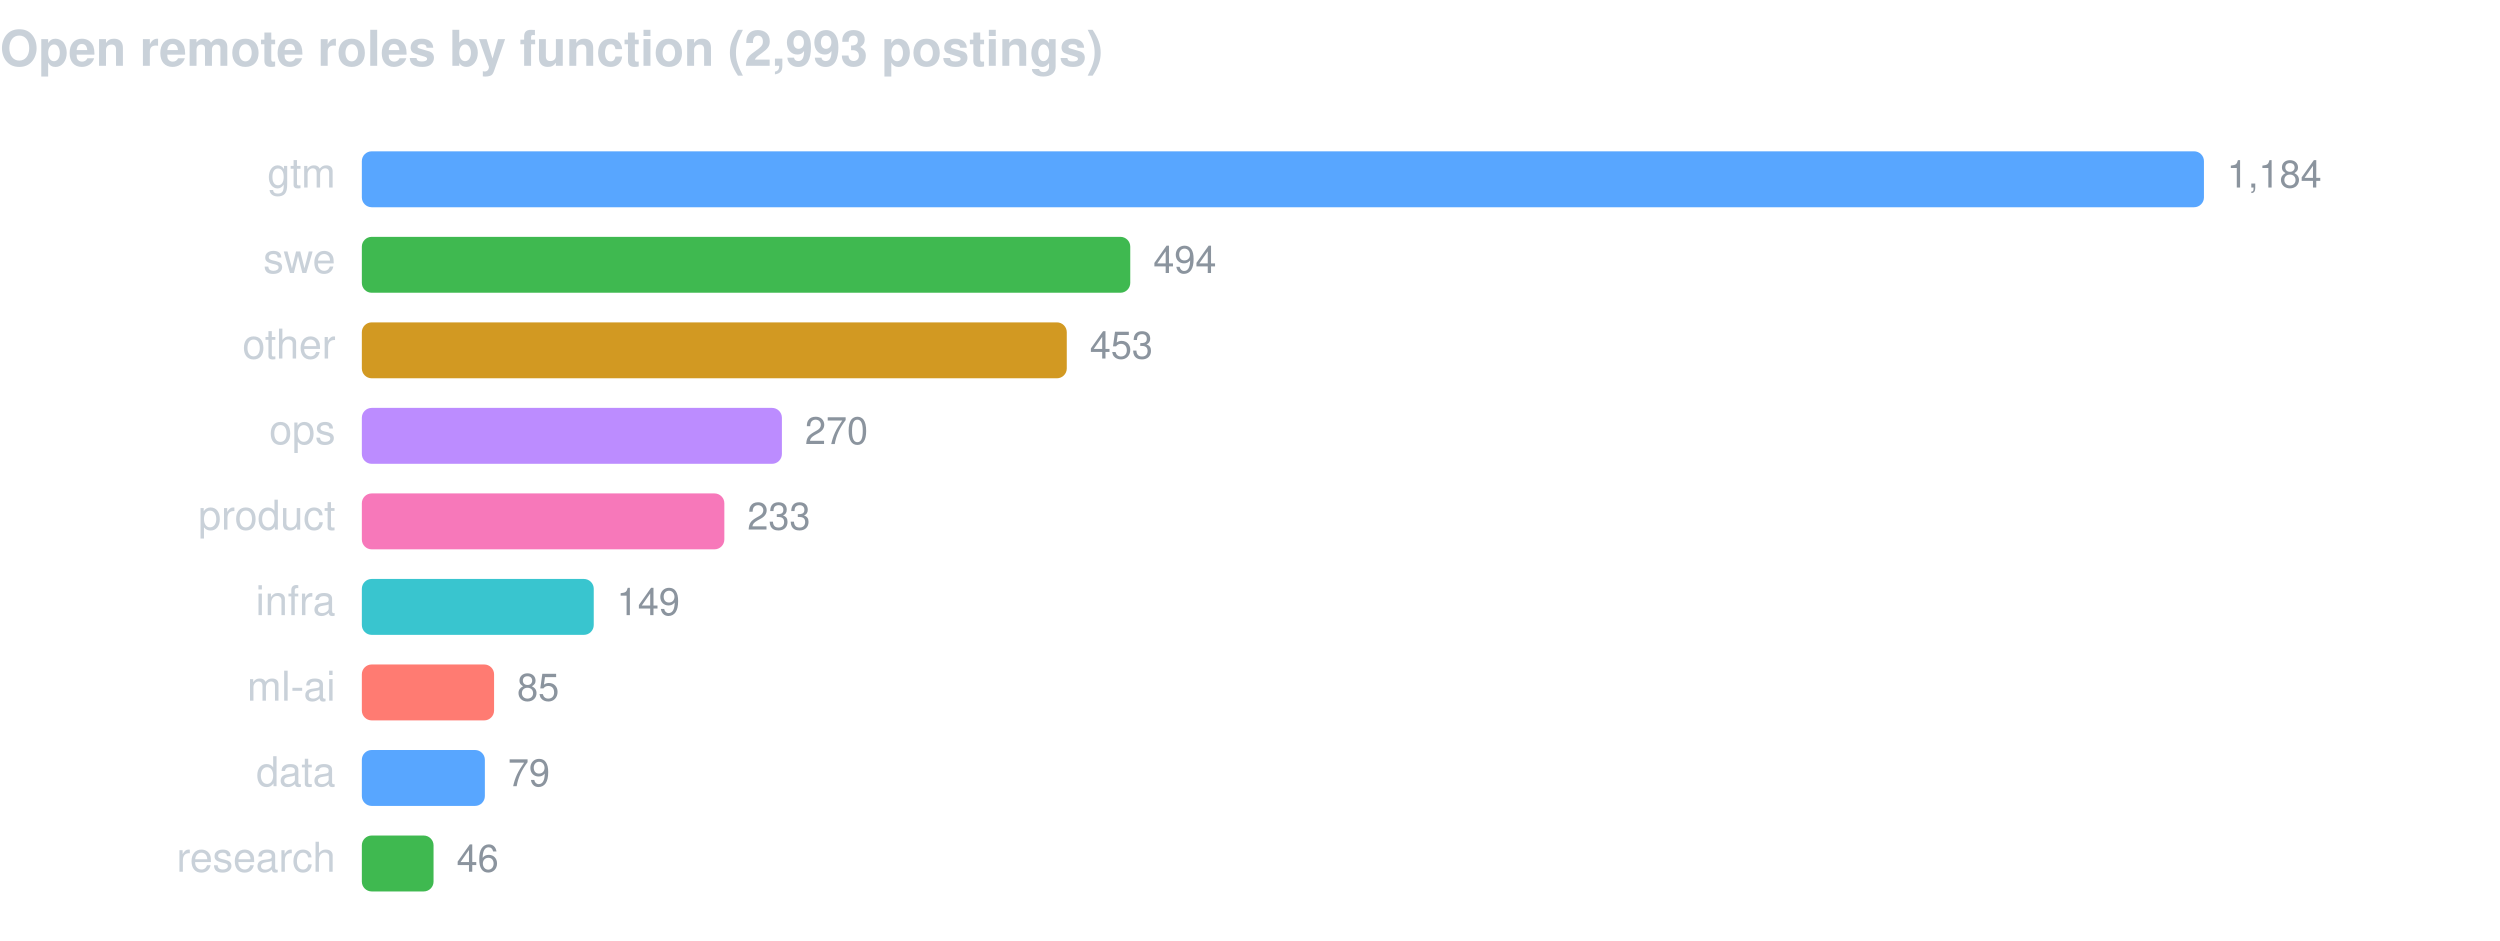
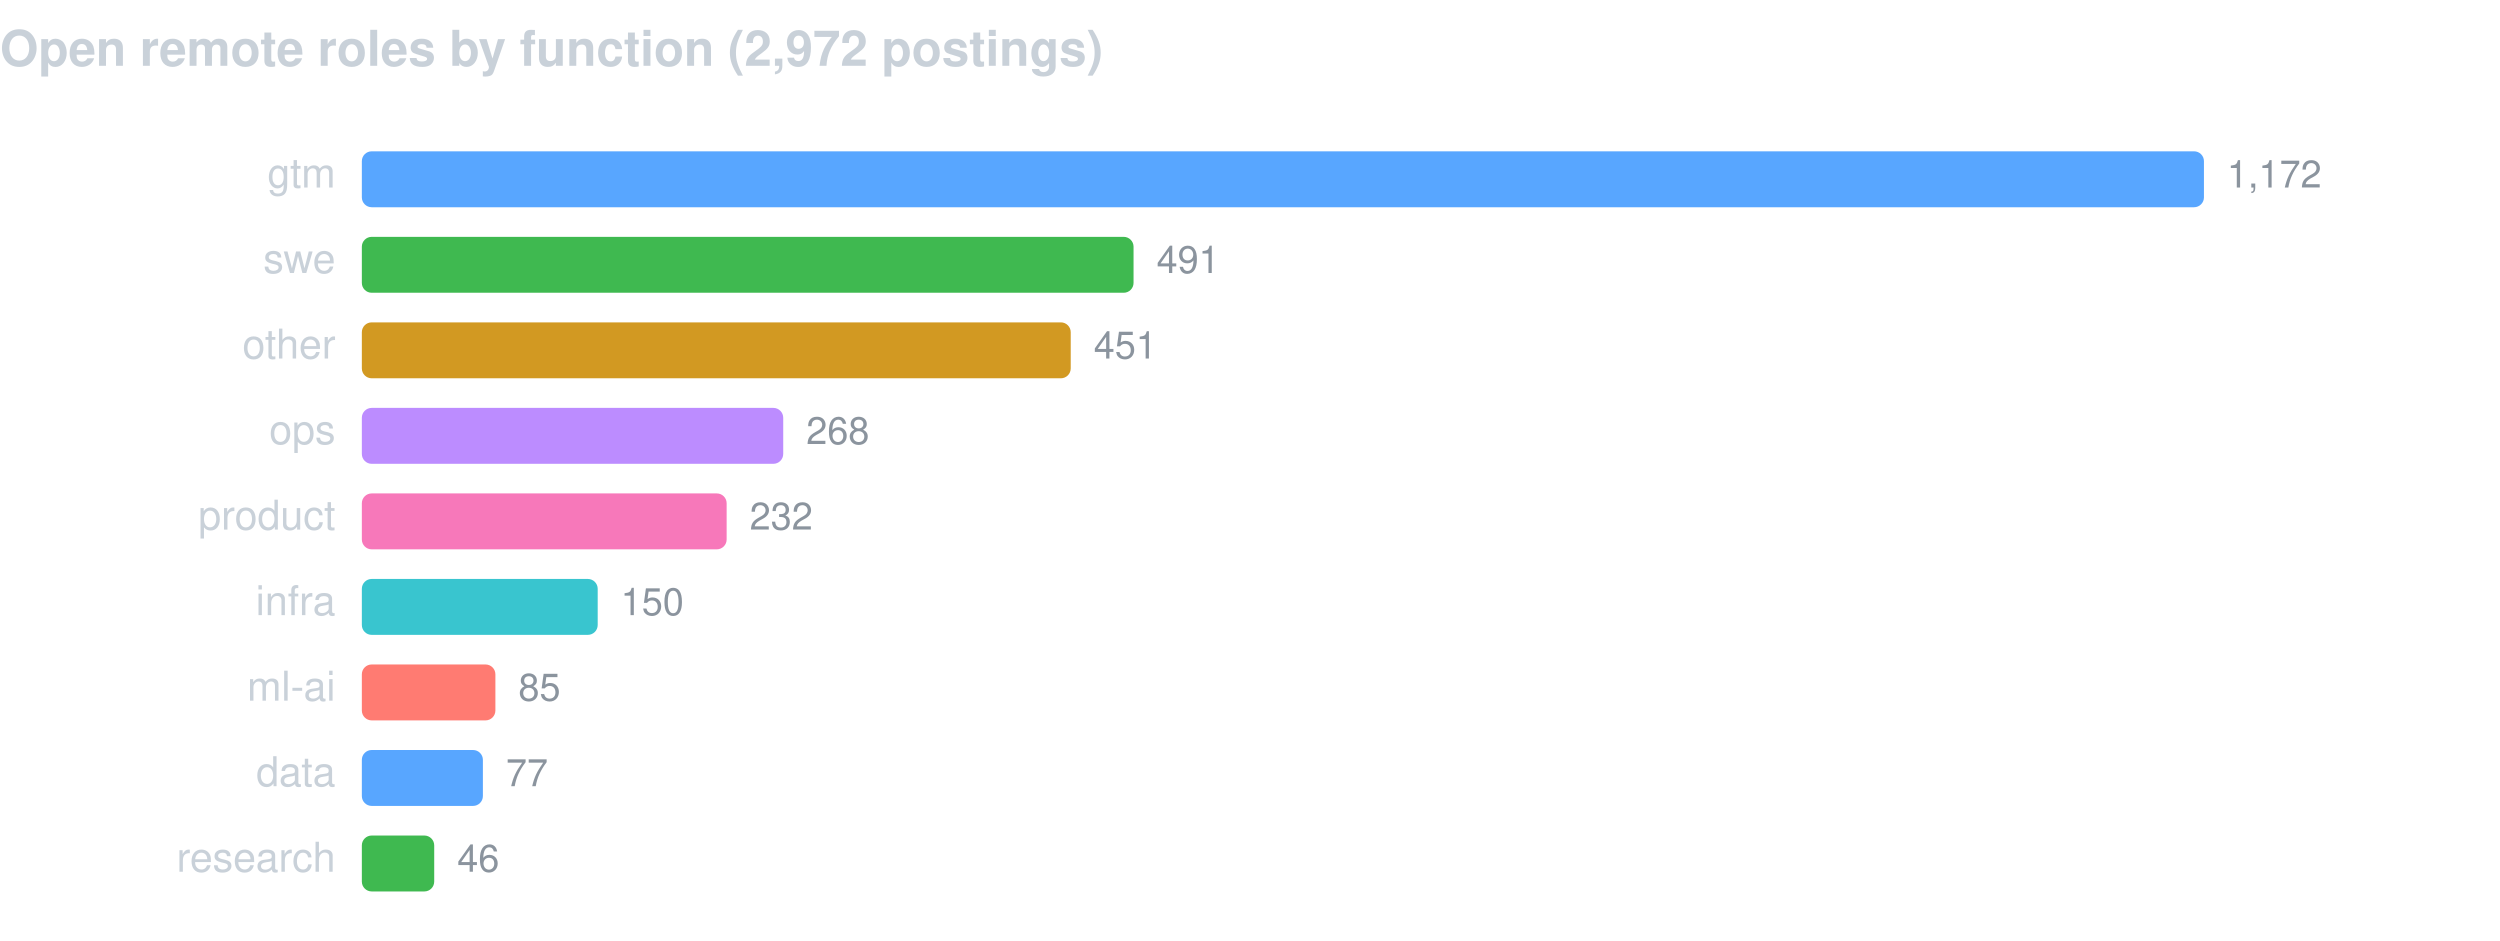
<svg xmlns="http://www.w3.org/2000/svg" width="760" height="286" viewBox="0 0 760 286" font-family="-apple-system,BlinkMacSystemFont,Segoe UI,Helvetica,Arial,sans-serif">
-   <text x="0" y="20" fill="#c9d1d9" font-size="15" font-weight="600">Open remote roles by function (2,993 postings)</text>
+   <text x="0" y="20" fill="#c9d1d9" font-size="15" font-weight="600">Open remote roles by function (2,972 postings)</text>
  <text x="102" y="57" fill="#c9d1d9" font-size="12.5" text-anchor="end">gtm</text>
  <rect x="110" y="46" width="560.0" height="17" rx="3" fill="#58a6ff" />
-   <text x="677.0" y="57" fill="#8b949e" font-size="11.5">1,184</text>
+   <text x="677.0" y="57" fill="#8b949e" font-size="11.5">1,172</text>
  <text x="102" y="83" fill="#c9d1d9" font-size="12.5" text-anchor="end">swe</text>
-   <rect x="110" y="72" width="233.6" height="17" rx="3" fill="#3fb950" />
-   <text x="350.6" y="83" fill="#8b949e" font-size="11.5">494</text>
+   <rect x="110" y="72" width="234.6" height="17" rx="3" fill="#3fb950" />
+   <text x="351.6" y="83" fill="#8b949e" font-size="11.5">491</text>
  <text x="102" y="109" fill="#c9d1d9" font-size="12.5" text-anchor="end">other</text>
-   <rect x="110" y="98" width="214.3" height="17" rx="3" fill="#d29922" />
-   <text x="331.3" y="109" fill="#8b949e" font-size="11.5">453</text>
+   <rect x="110" y="98" width="215.5" height="17" rx="3" fill="#d29922" />
+   <text x="332.5" y="109" fill="#8b949e" font-size="11.5">451</text>
  <text x="102" y="135" fill="#c9d1d9" font-size="12.5" text-anchor="end">ops</text>
-   <rect x="110" y="124" width="127.7" height="17" rx="3" fill="#bc8cff" />
-   <text x="244.7" y="135" fill="#8b949e" font-size="11.5">270</text>
+   <rect x="110" y="124" width="128.1" height="17" rx="3" fill="#bc8cff" />
+   <text x="245.1" y="135" fill="#8b949e" font-size="11.5">268</text>
  <text x="102" y="161" fill="#c9d1d9" font-size="12.5" text-anchor="end">product</text>
-   <rect x="110" y="150" width="110.2" height="17" rx="3" fill="#f778ba" />
-   <text x="227.2" y="161" fill="#8b949e" font-size="11.5">233</text>
+   <rect x="110" y="150" width="110.9" height="17" rx="3" fill="#f778ba" />
+   <text x="227.9" y="161" fill="#8b949e" font-size="11.5">232</text>
  <text x="102" y="187" fill="#c9d1d9" font-size="12.5" text-anchor="end">infra</text>
-   <rect x="110" y="176" width="70.5" height="17" rx="3" fill="#39c5cf" />
-   <text x="187.5" y="187" fill="#8b949e" font-size="11.5">149</text>
+   <rect x="110" y="176" width="71.7" height="17" rx="3" fill="#39c5cf" />
+   <text x="188.7" y="187" fill="#8b949e" font-size="11.5">150</text>
  <text x="102" y="213" fill="#c9d1d9" font-size="12.5" text-anchor="end">ml-ai</text>
-   <rect x="110" y="202" width="40.2" height="17" rx="3" fill="#ff7b72" />
-   <text x="157.2" y="213" fill="#8b949e" font-size="11.5">85</text>
+   <rect x="110" y="202" width="40.6" height="17" rx="3" fill="#ff7b72" />
+   <text x="157.6" y="213" fill="#8b949e" font-size="11.5">85</text>
  <text x="102" y="239" fill="#c9d1d9" font-size="12.5" text-anchor="end">data</text>
-   <rect x="110" y="228" width="37.4" height="17" rx="3" fill="#58a6ff" />
-   <text x="154.4" y="239" fill="#8b949e" font-size="11.5">79</text>
+   <rect x="110" y="228" width="36.8" height="17" rx="3" fill="#58a6ff" />
+   <text x="153.8" y="239" fill="#8b949e" font-size="11.5">77</text>
  <text x="102" y="265" fill="#c9d1d9" font-size="12.5" text-anchor="end">research</text>
-   <rect x="110" y="254" width="21.8" height="17" rx="3" fill="#3fb950" />
-   <text x="138.8" y="265" fill="#8b949e" font-size="11.5">46</text>
+   <rect x="110" y="254" width="22.0" height="17" rx="3" fill="#3fb950" />
+   <text x="139.0" y="265" fill="#8b949e" font-size="11.5">46</text>
</svg>
